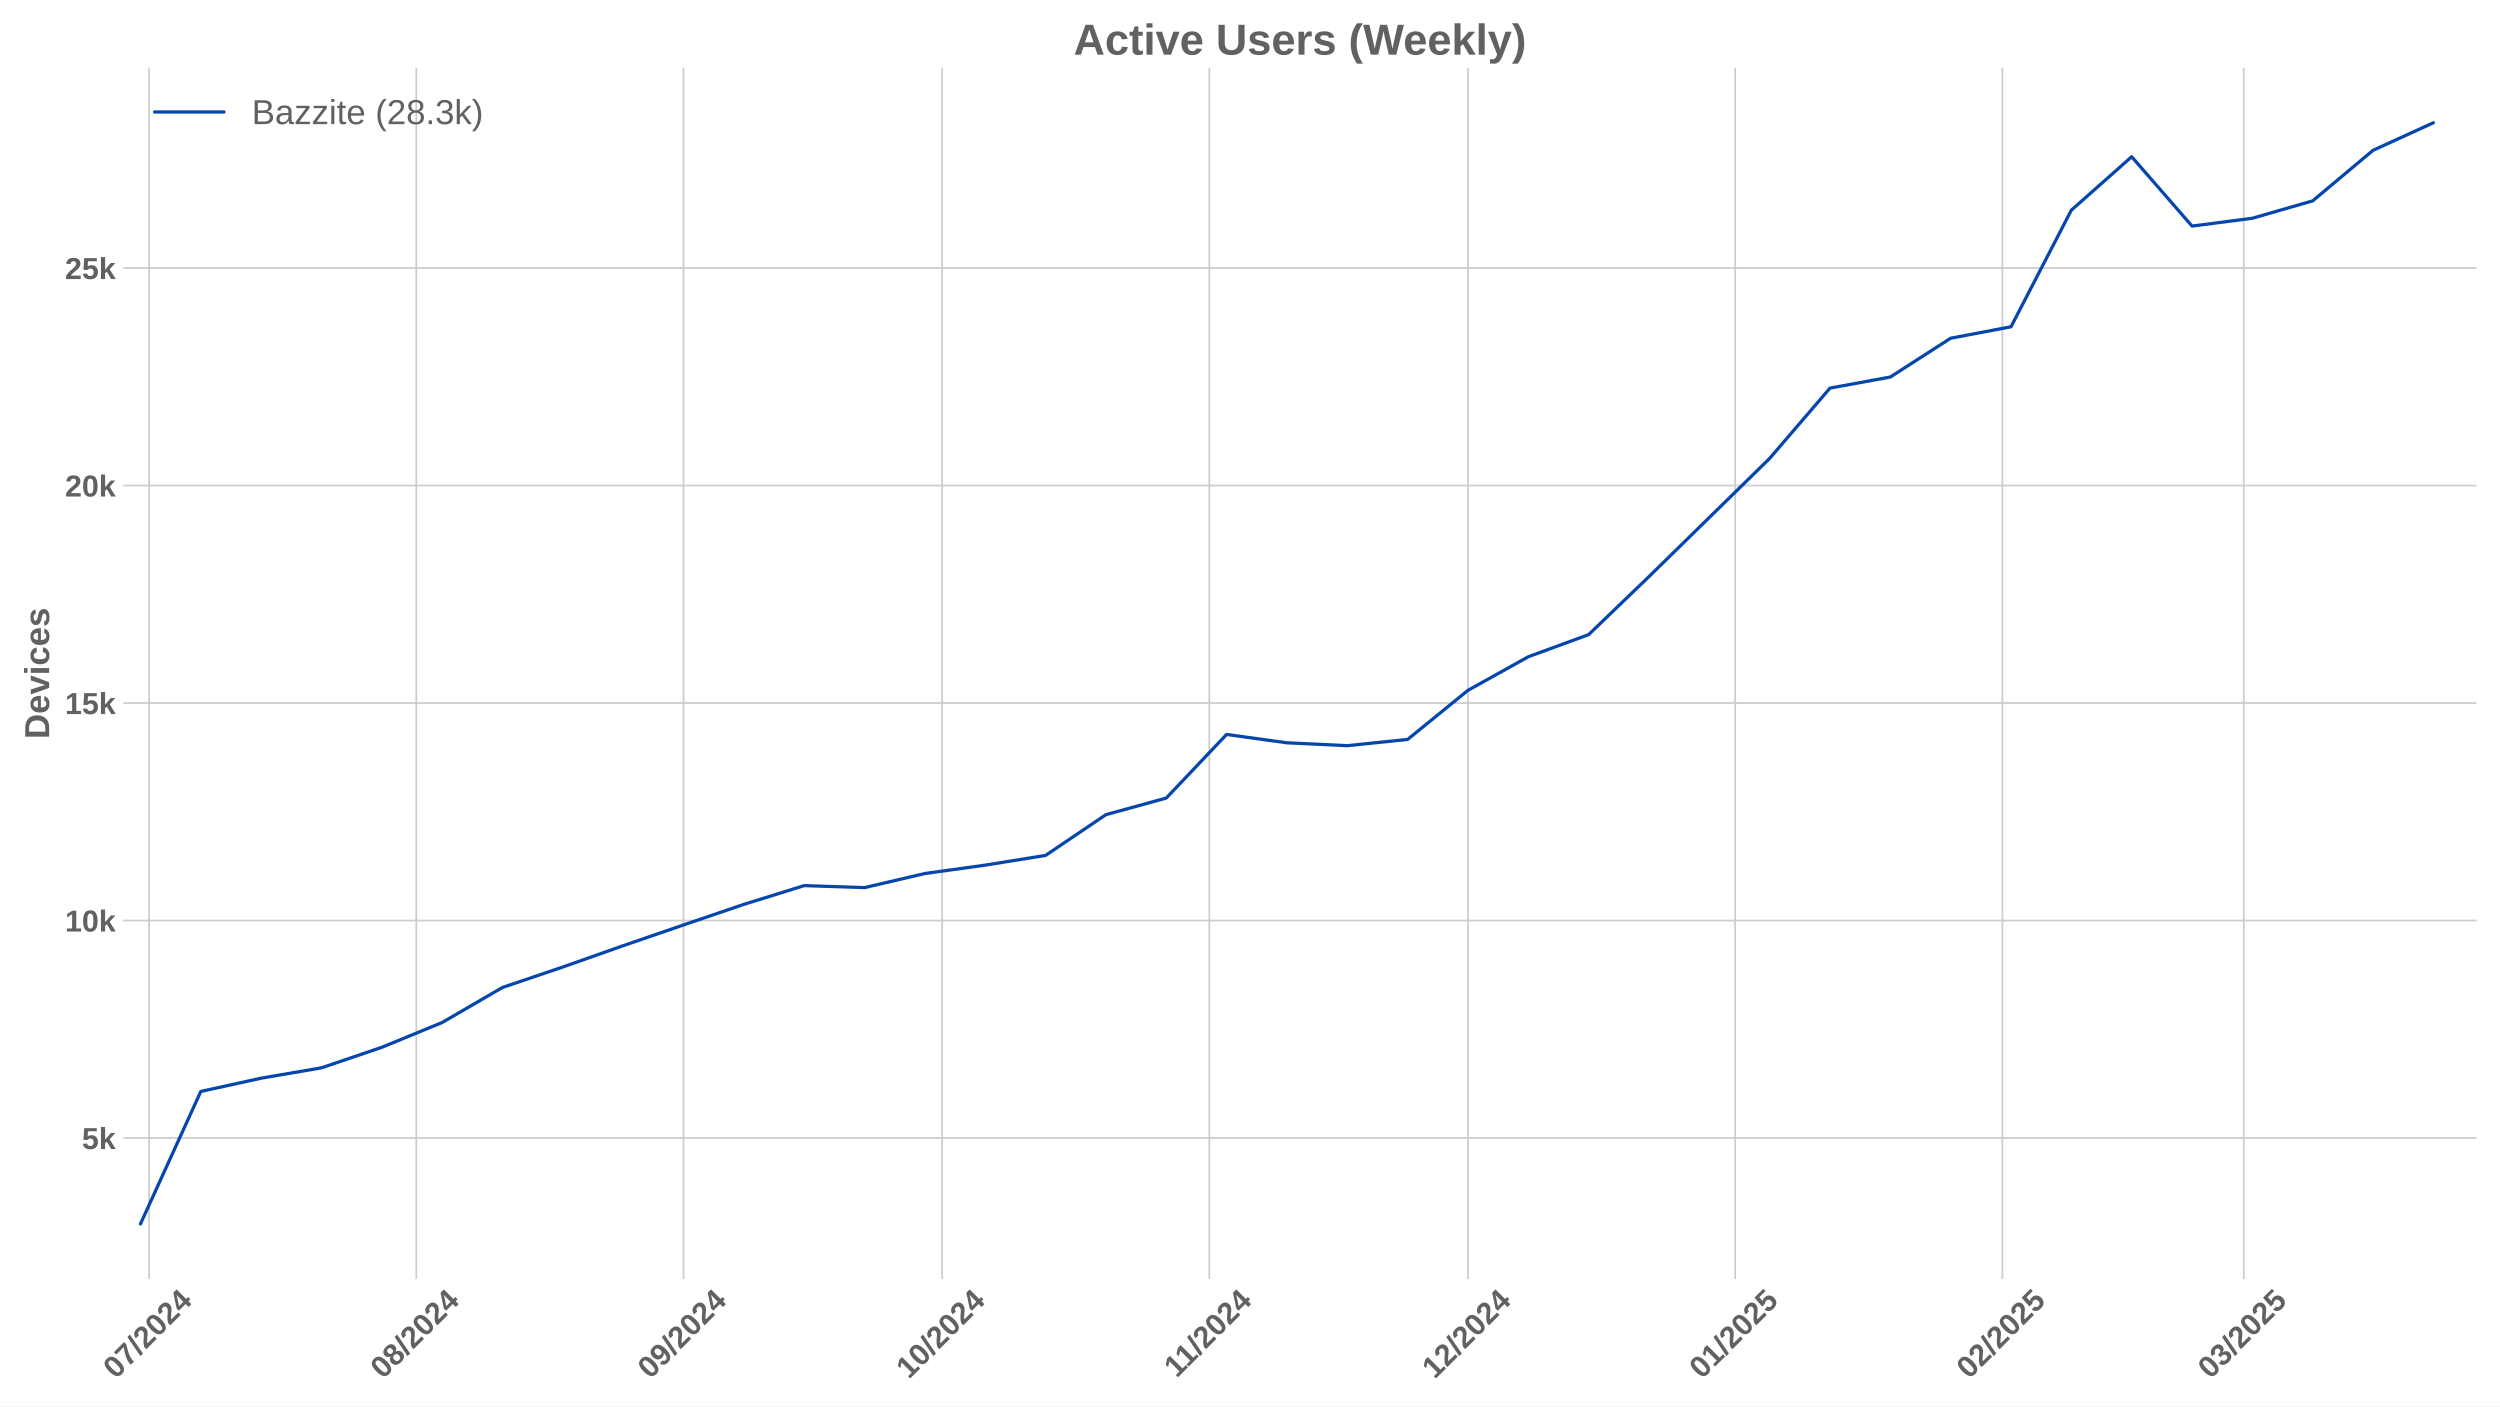
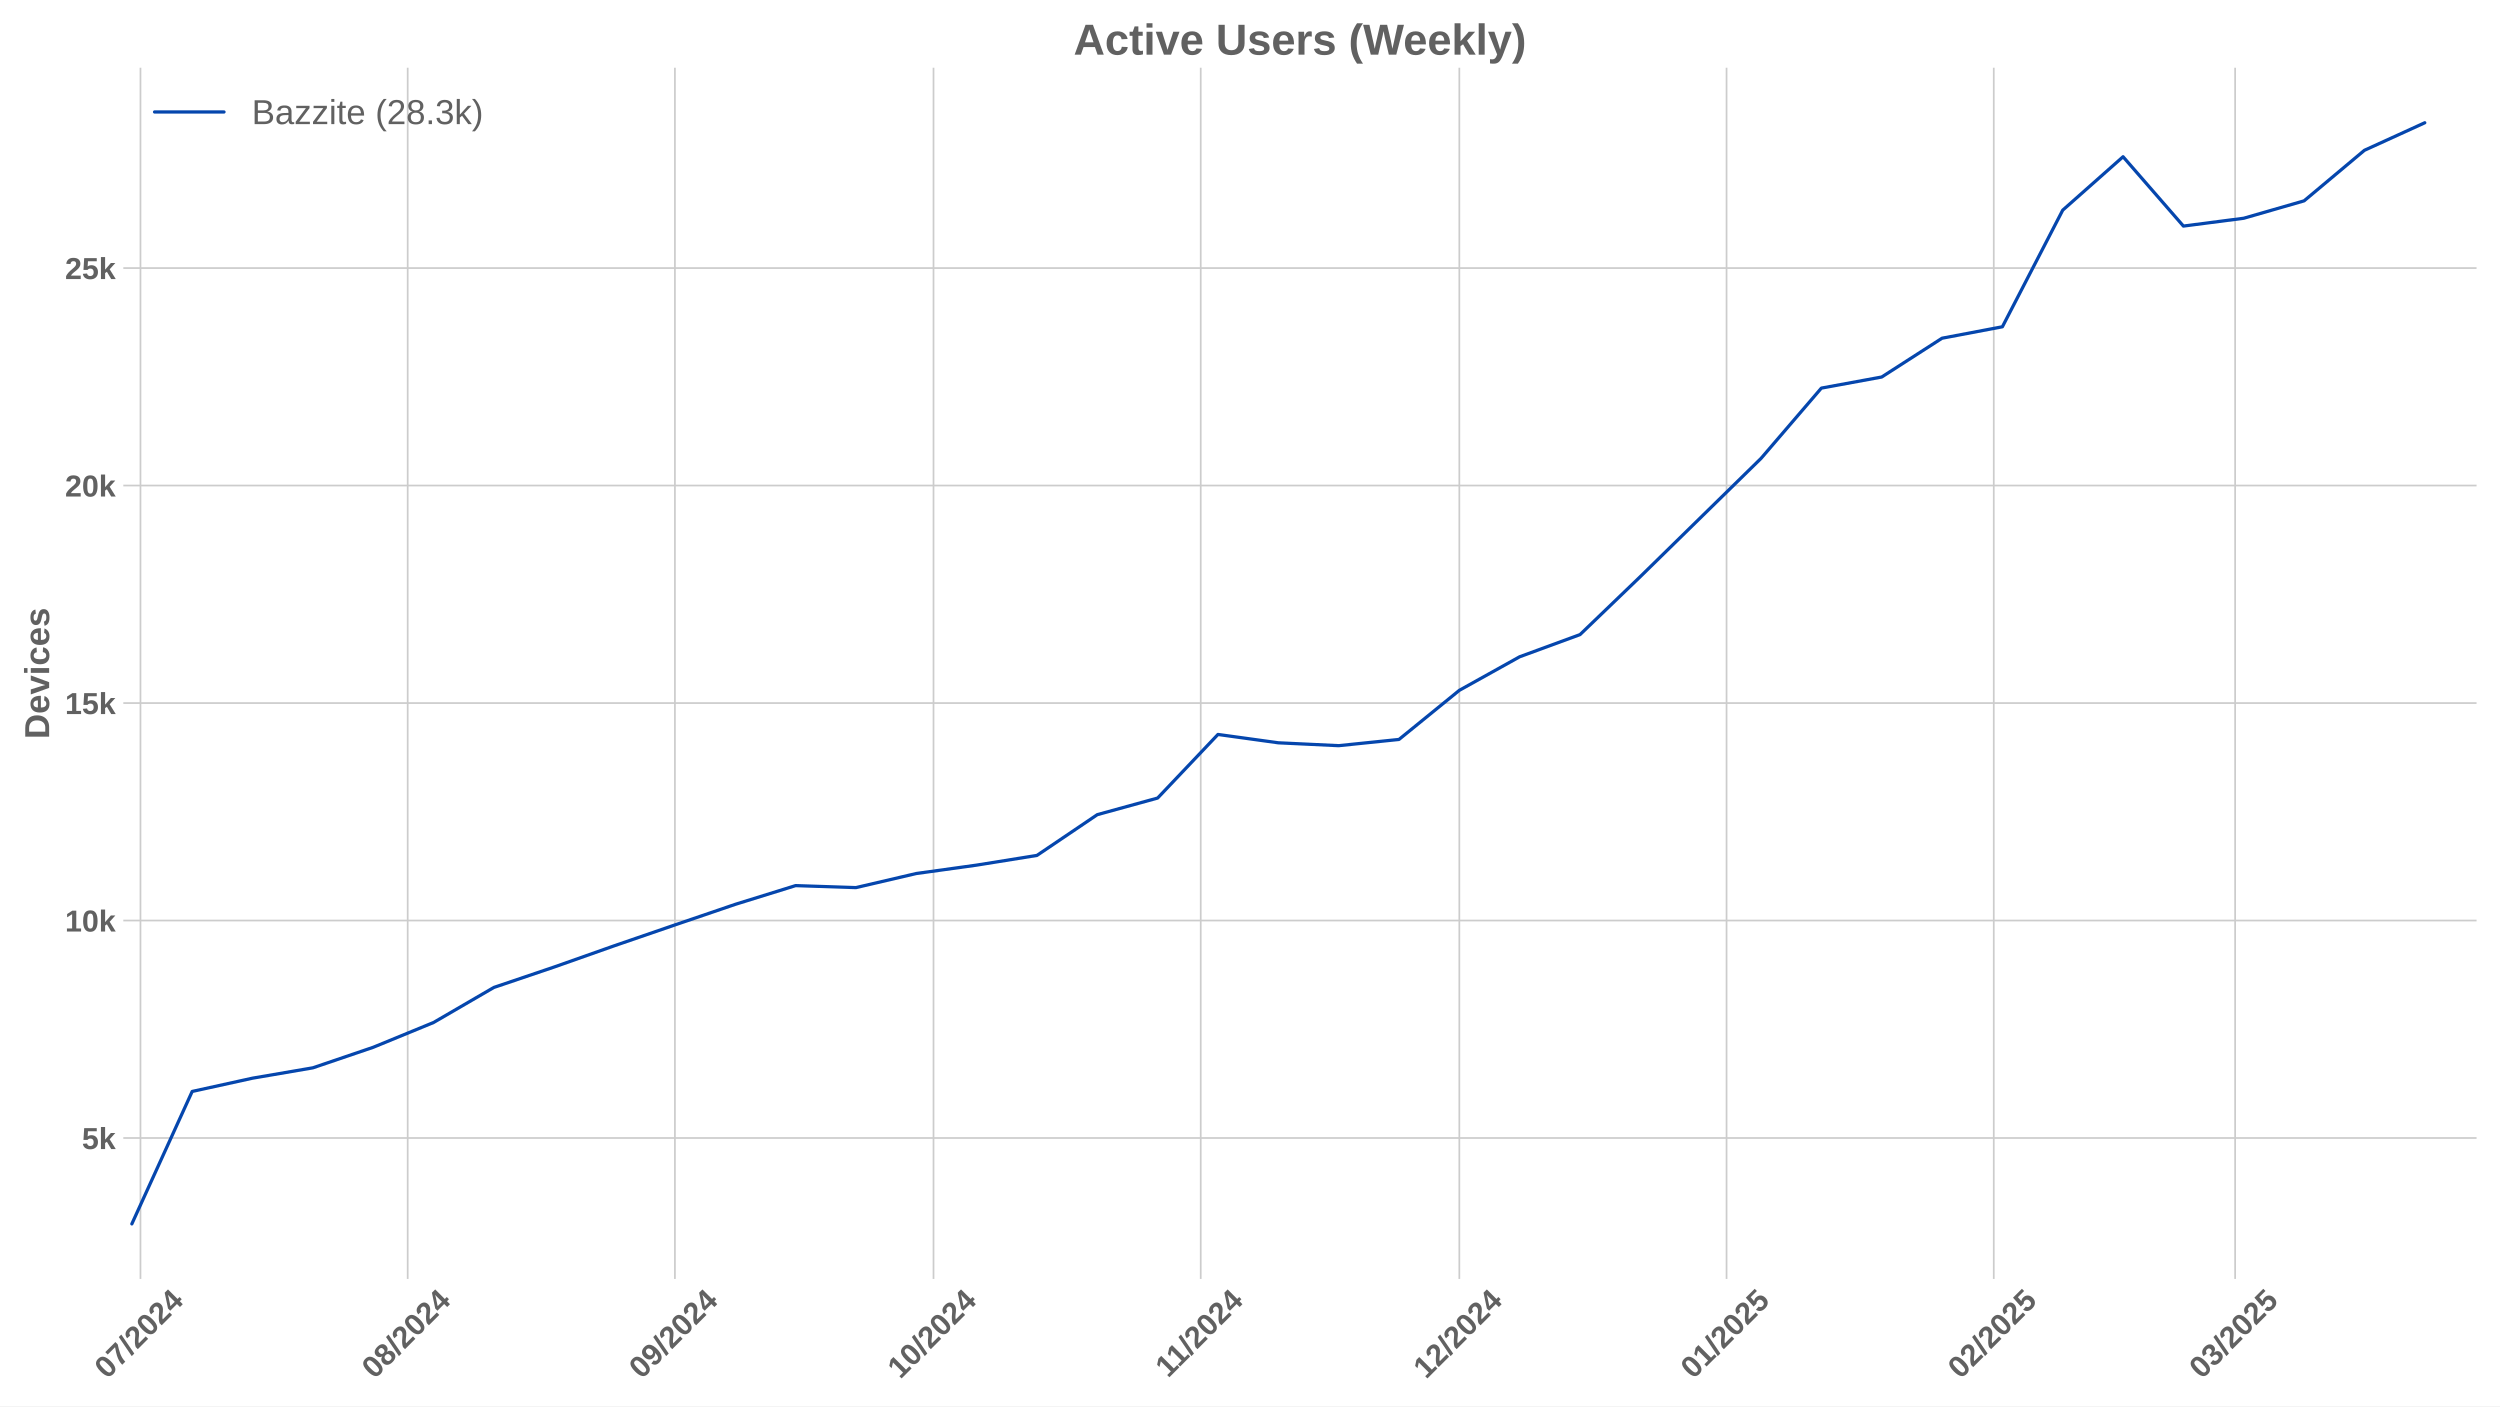
<svg xmlns="http://www.w3.org/2000/svg" xmlns:xlink="http://www.w3.org/1999/xlink" width="1152pt" height="648pt" viewBox="0 0 1152 648" version="1.1">
  <defs>
    <style type="text/css">*{stroke-linejoin: round; stroke-linecap: butt}</style>
  </defs>
  <g id="figure_1">
    <g id="patch_1">
      <path d="M 0 648  L 1152 648  L 1152 0  L 0 0  z " style="fill: #ffffff" />
    </g>
    <g id="axes_1">
      <g id="patch_2">
        <path d="M 56.82 589.343  L 1141.2 589.343  L 1141.2 31.2  L 56.82 31.2  z " style="fill: #ffffff" />
      </g>
      <g id="matplotlib.axis_1">
        <g id="xtick_1">
          <g id="line2d_1">
-             <path d="M 68.7 589.343  L 68.7 31.2  " clip-path="url(#p77b6d489b1)" style="fill: none; stroke: #cccccc; stroke-width: 0.8; stroke-linecap: round" />
+             <path d="M 64.728 589.343  L 64.728 31.2  " clip-path="url(#p1561e5ce8e)" style="fill: none; stroke: #cccccc; stroke-width: 0.8; stroke-linecap: round" />
          </g>
          <g id="line2d_2" />
          <g id="text_1">
-             <g style="fill: #616161" transform="translate(53.3693 635.7977) rotate(-45) scale(0.14 -0.14)">
+             <g style="fill: #616161" transform="translate(49.39794 635.7977) rotate(-45) scale(0.14 -0.14)">
              <defs>
                <path id="LiberationSans-Bold-30" d="M 3297 2203  Q 3297 1088 2914 512  Q 2531 -63 1766 -63  Q 253 -63 253 2203  Q 253 2994 418 3494  Q 584 3994 915 4231  Q 1247 4469 1791 4469  Q 2572 4469 2934 3903  Q 3297 3338 3297 2203  z M 2416 2203  Q 2416 2813 2356 3150  Q 2297 3488 2165 3634  Q 2034 3781 1784 3781  Q 1519 3781 1383 3632  Q 1247 3484 1189 3148  Q 1131 2813 1131 2203  Q 1131 1600 1192 1261  Q 1253 922 1386 775  Q 1519 628 1772 628  Q 2022 628 2158 783  Q 2294 938 2355 1278  Q 2416 1619 2416 2203  z " transform="scale(0.015625)" />
                <path id="LiberationSans-Bold-37" d="M 3278 3706  Q 2981 3238 2717 2797  Q 2453 2356 2256 1911  Q 2059 1466 1945 995  Q 1831 525 1831 0  L 916 0  Q 916 550 1059 1064  Q 1203 1578 1475 2111  Q 1747 2644 2463 3681  L 275 3681  L 275 4403  L 3278 4403  L 3278 3706  z " transform="scale(0.015625)" />
                <path id="LiberationSans-Bold-2f" d="M 63 -128  L 972 4638  L 1716 4638  L 822 -128  L 63 -128  z " transform="scale(0.015625)" />
                <path id="LiberationSans-Bold-32" d="M 222 0  L 222 609  Q 394 988 711 1347  Q 1028 1706 1509 2097  Q 1972 2472 2158 2715  Q 2344 2959 2344 3194  Q 2344 3769 1766 3769  Q 1484 3769 1336 3617  Q 1188 3466 1144 3163  L 259 3213  Q 334 3825 717 4147  Q 1100 4469 1759 4469  Q 2472 4469 2853 4144  Q 3234 3819 3234 3231  Q 3234 2922 3112 2672  Q 2991 2422 2800 2211  Q 2609 2000 2376 1815  Q 2144 1631 1925 1456  Q 1706 1281 1526 1103  Q 1347 925 1259 722  L 3303 722  L 3303 0  L 222 0  z " transform="scale(0.015625)" />
                <path id="LiberationSans-Bold-34" d="M 2938 897  L 2938 0  L 2100 0  L 2100 897  L 97 897  L 97 1556  L 1956 4403  L 2938 4403  L 2938 1550  L 3525 1550  L 3525 897  L 2938 897  z M 2100 2991  Q 2100 3159 2111 3356  Q 2122 3553 2128 3609  Q 2047 3434 1834 3103  L 813 1550  L 2100 1550  L 2100 2991  z " transform="scale(0.015625)" />
              </defs>
              <use xlink:href="#LiberationSans-Bold-30" />
              <use xlink:href="#LiberationSans-Bold-37" transform="translate(55.61523 0)" />
              <use xlink:href="#LiberationSans-Bold-2f" transform="translate(111.2305 0)" />
              <use xlink:href="#LiberationSans-Bold-32" transform="translate(139.0137 0)" />
              <use xlink:href="#LiberationSans-Bold-30" transform="translate(194.6289 0)" />
              <use xlink:href="#LiberationSans-Bold-32" transform="translate(250.2441 0)" />
              <use xlink:href="#LiberationSans-Bold-34" transform="translate(305.8594 0)" />
            </g>
          </g>
        </g>
        <g id="xtick_2">
          <g id="line2d_3">
-             <path d="M 191.834 589.343  L 191.834 31.2  " clip-path="url(#p77b6d489b1)" style="fill: none; stroke: #cccccc; stroke-width: 0.8; stroke-linecap: round" />
+             <path d="M 187.863 589.343  L 187.863 31.2  " clip-path="url(#p1561e5ce8e)" style="fill: none; stroke: #cccccc; stroke-width: 0.8; stroke-linecap: round" />
          </g>
          <g id="line2d_4" />
          <g id="text_2">
-             <g style="fill: #616161" transform="translate(176.504 635.7977) rotate(-45) scale(0.14 -0.14)">
+             <g style="fill: #616161" transform="translate(172.5327 635.7977) rotate(-45) scale(0.14 -0.14)">
              <defs>
                <path id="LiberationSans-Bold-38" d="M 3363 1241  Q 3363 622 2953 279  Q 2544 -63 1784 -63  Q 1031 -63 617 278  Q 203 619 203 1234  Q 203 1656 447 1945  Q 691 2234 1100 2303  L 1100 2316  Q 744 2394 525 2669  Q 306 2944 306 3303  Q 306 3844 689 4156  Q 1072 4469 1772 4469  Q 2488 4469 2870 4164  Q 3253 3859 3253 3297  Q 3253 2938 3036 2666  Q 2819 2394 2453 2322  L 2453 2309  Q 2878 2241 3120 1961  Q 3363 1681 3363 1241  z M 2350 3250  Q 2350 3563 2206 3708  Q 2063 3853 1772 3853  Q 1203 3853 1203 3250  Q 1203 2619 1778 2619  Q 2066 2619 2208 2766  Q 2350 2913 2350 3250  z M 2453 1313  Q 2453 2003 1766 2003  Q 1447 2003 1276 1822  Q 1106 1641 1106 1300  Q 1106 913 1275 734  Q 1444 556 1791 556  Q 2131 556 2292 734  Q 2453 913 2453 1313  z " transform="scale(0.015625)" />
              </defs>
              <use xlink:href="#LiberationSans-Bold-30" />
              <use xlink:href="#LiberationSans-Bold-38" transform="translate(55.61523 0)" />
              <use xlink:href="#LiberationSans-Bold-2f" transform="translate(111.2305 0)" />
              <use xlink:href="#LiberationSans-Bold-32" transform="translate(139.0137 0)" />
              <use xlink:href="#LiberationSans-Bold-30" transform="translate(194.6289 0)" />
              <use xlink:href="#LiberationSans-Bold-32" transform="translate(250.2441 0)" />
              <use xlink:href="#LiberationSans-Bold-34" transform="translate(305.8594 0)" />
            </g>
          </g>
        </g>
        <g id="xtick_3">
          <g id="line2d_5">
-             <path d="M 314.969 589.343  L 314.969 31.2  " clip-path="url(#p77b6d489b1)" style="fill: none; stroke: #cccccc; stroke-width: 0.8; stroke-linecap: round" />
+             <path d="M 310.998 589.343  L 310.998 31.2  " clip-path="url(#p1561e5ce8e)" style="fill: none; stroke: #cccccc; stroke-width: 0.8; stroke-linecap: round" />
          </g>
          <g id="line2d_6" />
          <g id="text_3">
-             <g style="fill: #616161" transform="translate(299.6387 635.7977) rotate(-45) scale(0.14 -0.14)">
+             <g style="fill: #616161" transform="translate(295.6674 635.7977) rotate(-45) scale(0.14 -0.14)">
              <defs>
                <path id="LiberationSans-Bold-39" d="M 3322 2272  Q 3322 1100 2894 518  Q 2466 -63 1678 -63  Q 1097 -63 767 185  Q 438 434 300 972  L 1125 1088  Q 1247 628 1688 628  Q 2056 628 2254 981  Q 2453 1334 2459 2028  Q 2341 1794 2070 1661  Q 1800 1528 1488 1528  Q 906 1528 564 1923  Q 222 2319 222 2994  Q 222 3688 623 4078  Q 1025 4469 1759 4469  Q 2550 4469 2936 3920  Q 3322 3372 3322 2272  z M 2394 2888  Q 2394 3297 2214 3539  Q 2034 3781 1738 3781  Q 1447 3781 1280 3570  Q 1113 3359 1113 2988  Q 1113 2622 1278 2401  Q 1444 2181 1741 2181  Q 2022 2181 2208 2373  Q 2394 2566 2394 2888  z " transform="scale(0.015625)" />
              </defs>
              <use xlink:href="#LiberationSans-Bold-30" />
              <use xlink:href="#LiberationSans-Bold-39" transform="translate(55.61523 0)" />
              <use xlink:href="#LiberationSans-Bold-2f" transform="translate(111.2305 0)" />
              <use xlink:href="#LiberationSans-Bold-32" transform="translate(139.0137 0)" />
              <use xlink:href="#LiberationSans-Bold-30" transform="translate(194.6289 0)" />
              <use xlink:href="#LiberationSans-Bold-32" transform="translate(250.2441 0)" />
              <use xlink:href="#LiberationSans-Bold-34" transform="translate(305.8594 0)" />
            </g>
          </g>
        </g>
        <g id="xtick_4">
          <g id="line2d_7">
-             <path d="M 434.132 589.343  L 434.132 31.2  " clip-path="url(#p77b6d489b1)" style="fill: none; stroke: #cccccc; stroke-width: 0.8; stroke-linecap: round" />
+             <path d="M 430.16 589.343  L 430.16 31.2  " clip-path="url(#p1561e5ce8e)" style="fill: none; stroke: #cccccc; stroke-width: 0.8; stroke-linecap: round" />
          </g>
          <g id="line2d_8" />
          <g id="text_4">
-             <g style="fill: #616161" transform="translate(418.8014 635.7977) rotate(-45) scale(0.14 -0.14)">
+             <g style="fill: #616161" transform="translate(414.83 635.7977) rotate(-45) scale(0.14 -0.14)">
              <defs>
                <path id="LiberationSans-Bold-31" d="M 403 0  L 403 653  L 1494 653  L 1494 3656  L 438 2997  L 438 3688  L 1541 4403  L 2372 4403  L 2372 653  L 3381 653  L 3381 0  L 403 0  z " transform="scale(0.015625)" />
              </defs>
              <use xlink:href="#LiberationSans-Bold-31" />
              <use xlink:href="#LiberationSans-Bold-30" transform="translate(55.61523 0)" />
              <use xlink:href="#LiberationSans-Bold-2f" transform="translate(111.2305 0)" />
              <use xlink:href="#LiberationSans-Bold-32" transform="translate(139.0137 0)" />
              <use xlink:href="#LiberationSans-Bold-30" transform="translate(194.6289 0)" />
              <use xlink:href="#LiberationSans-Bold-32" transform="translate(250.2441 0)" />
              <use xlink:href="#LiberationSans-Bold-34" transform="translate(305.8594 0)" />
            </g>
          </g>
        </g>
        <g id="xtick_5">
          <g id="line2d_9">
-             <path d="M 557.266 589.343  L 557.266 31.2  " clip-path="url(#p77b6d489b1)" style="fill: none; stroke: #cccccc; stroke-width: 0.8; stroke-linecap: round" />
+             <path d="M 553.295 589.343  L 553.295 31.2  " clip-path="url(#p1561e5ce8e)" style="fill: none; stroke: #cccccc; stroke-width: 0.8; stroke-linecap: round" />
          </g>
          <g id="line2d_10" />
          <g id="text_5">
-             <g style="fill: #616161" transform="translate(542.2083 635.2532) rotate(-45) scale(0.14 -0.14)">
+             <g style="fill: #616161" transform="translate(538.237 635.2532) rotate(-45) scale(0.14 -0.14)">
              <use xlink:href="#LiberationSans-Bold-31" />
              <use xlink:href="#LiberationSans-Bold-31" transform="translate(50.11523 0)" />
              <use xlink:href="#LiberationSans-Bold-2f" transform="translate(105.7305 0)" />
              <use xlink:href="#LiberationSans-Bold-32" transform="translate(133.5137 0)" />
              <use xlink:href="#LiberationSans-Bold-30" transform="translate(189.1289 0)" />
              <use xlink:href="#LiberationSans-Bold-32" transform="translate(244.7441 0)" />
              <use xlink:href="#LiberationSans-Bold-34" transform="translate(300.3594 0)" />
            </g>
          </g>
        </g>
        <g id="xtick_6">
          <g id="line2d_11">
-             <path d="M 676.429 589.343  L 676.429 31.2  " clip-path="url(#p77b6d489b1)" style="fill: none; stroke: #cccccc; stroke-width: 0.8; stroke-linecap: round" />
+             <path d="M 672.458 589.343  L 672.458 31.2  " clip-path="url(#p1561e5ce8e)" style="fill: none; stroke: #cccccc; stroke-width: 0.8; stroke-linecap: round" />
          </g>
          <g id="line2d_12" />
          <g id="text_6">
-             <g style="fill: #616161" transform="translate(661.0987 635.7977) rotate(-45) scale(0.14 -0.14)">
+             <g style="fill: #616161" transform="translate(657.1274 635.7977) rotate(-45) scale(0.14 -0.14)">
              <use xlink:href="#LiberationSans-Bold-31" />
              <use xlink:href="#LiberationSans-Bold-32" transform="translate(55.61523 0)" />
              <use xlink:href="#LiberationSans-Bold-2f" transform="translate(111.2305 0)" />
              <use xlink:href="#LiberationSans-Bold-32" transform="translate(139.0137 0)" />
              <use xlink:href="#LiberationSans-Bold-30" transform="translate(194.6289 0)" />
              <use xlink:href="#LiberationSans-Bold-32" transform="translate(250.2441 0)" />
              <use xlink:href="#LiberationSans-Bold-34" transform="translate(305.8594 0)" />
            </g>
          </g>
        </g>
        <g id="xtick_7">
          <g id="line2d_13">
-             <path d="M 799.564 589.343  L 799.564 31.2  " clip-path="url(#p77b6d489b1)" style="fill: none; stroke: #cccccc; stroke-width: 0.8; stroke-linecap: round" />
+             <path d="M 795.592 589.343  L 795.592 31.2  " clip-path="url(#p1561e5ce8e)" style="fill: none; stroke: #cccccc; stroke-width: 0.8; stroke-linecap: round" />
          </g>
          <g id="line2d_14" />
          <g id="text_7">
-             <g style="fill: #616161" transform="translate(784.2335 635.7977) rotate(-45) scale(0.14 -0.14)">
+             <g style="fill: #616161" transform="translate(780.2621 635.7977) rotate(-45) scale(0.14 -0.14)">
              <defs>
                <path id="LiberationSans-Bold-35" d="M 3381 1466  Q 3381 766 2945 351  Q 2509 -63 1750 -63  Q 1088 -63 689 235  Q 291 534 197 1100  L 1075 1172  Q 1144 891 1319 762  Q 1494 634 1759 634  Q 2088 634 2283 843  Q 2478 1053 2478 1447  Q 2478 1794 2293 2001  Q 2109 2209 1778 2209  Q 1413 2209 1181 1925  L 325 1925  L 478 4403  L 3125 4403  L 3125 3750  L 1275 3750  L 1203 2638  Q 1522 2919 2000 2919  Q 2628 2919 3004 2528  Q 3381 2138 3381 1466  z " transform="scale(0.015625)" />
              </defs>
              <use xlink:href="#LiberationSans-Bold-30" />
              <use xlink:href="#LiberationSans-Bold-31" transform="translate(55.61523 0)" />
              <use xlink:href="#LiberationSans-Bold-2f" transform="translate(111.2305 0)" />
              <use xlink:href="#LiberationSans-Bold-32" transform="translate(139.0137 0)" />
              <use xlink:href="#LiberationSans-Bold-30" transform="translate(194.6289 0)" />
              <use xlink:href="#LiberationSans-Bold-32" transform="translate(250.2441 0)" />
              <use xlink:href="#LiberationSans-Bold-35" transform="translate(305.8594 0)" />
            </g>
          </g>
        </g>
        <g id="xtick_8">
          <g id="line2d_15">
-             <path d="M 922.698 589.343  L 922.698 31.2  " clip-path="url(#p77b6d489b1)" style="fill: none; stroke: #cccccc; stroke-width: 0.8; stroke-linecap: round" />
+             <path d="M 918.727 589.343  L 918.727 31.2  " clip-path="url(#p1561e5ce8e)" style="fill: none; stroke: #cccccc; stroke-width: 0.8; stroke-linecap: round" />
          </g>
          <g id="line2d_16" />
          <g id="text_8">
-             <g style="fill: #616161" transform="translate(907.3682 635.7977) rotate(-45) scale(0.14 -0.14)">
+             <g style="fill: #616161" transform="translate(903.3968 635.7977) rotate(-45) scale(0.14 -0.14)">
              <use xlink:href="#LiberationSans-Bold-30" />
              <use xlink:href="#LiberationSans-Bold-32" transform="translate(55.61523 0)" />
              <use xlink:href="#LiberationSans-Bold-2f" transform="translate(111.2305 0)" />
              <use xlink:href="#LiberationSans-Bold-32" transform="translate(139.0137 0)" />
              <use xlink:href="#LiberationSans-Bold-30" transform="translate(194.6289 0)" />
              <use xlink:href="#LiberationSans-Bold-32" transform="translate(250.2441 0)" />
              <use xlink:href="#LiberationSans-Bold-35" transform="translate(305.8594 0)" />
            </g>
          </g>
        </g>
        <g id="xtick_9">
          <g id="line2d_17">
-             <path d="M 1033.917 589.343  L 1033.917 31.2  " clip-path="url(#p77b6d489b1)" style="fill: none; stroke: #cccccc; stroke-width: 0.8; stroke-linecap: round" />
+             <path d="M 1029.946 589.343  L 1029.946 31.2  " clip-path="url(#p1561e5ce8e)" style="fill: none; stroke: #cccccc; stroke-width: 0.8; stroke-linecap: round" />
          </g>
          <g id="line2d_18" />
          <g id="text_9">
-             <g style="fill: #616161" transform="translate(1018.587 635.7977) rotate(-45) scale(0.14 -0.14)">
+             <g style="fill: #616161" transform="translate(1014.615 635.7977) rotate(-45) scale(0.14 -0.14)">
              <defs>
                <path id="LiberationSans-Bold-33" d="M 3328 1222  Q 3328 603 2922 265  Q 2516 -72 1766 -72  Q 1056 -72 637 254  Q 219 581 147 1197  L 1041 1275  Q 1125 641 1763 641  Q 2078 641 2253 797  Q 2428 953 2428 1275  Q 2428 1569 2215 1725  Q 2003 1881 1584 1881  L 1278 1881  L 1278 2591  L 1566 2591  Q 1944 2591 2134 2745  Q 2325 2900 2325 3188  Q 2325 3459 2173 3614  Q 2022 3769 1731 3769  Q 1459 3769 1292 3619  Q 1125 3469 1100 3194  L 222 3256  Q 291 3825 694 4147  Q 1097 4469 1747 4469  Q 2438 4469 2827 4158  Q 3216 3847 3216 3297  Q 3216 2884 2973 2618  Q 2731 2353 2275 2266  L 2275 2253  Q 2781 2194 3054 1920  Q 3328 1647 3328 1222  z " transform="scale(0.015625)" />
              </defs>
              <use xlink:href="#LiberationSans-Bold-30" />
              <use xlink:href="#LiberationSans-Bold-33" transform="translate(55.61523 0)" />
              <use xlink:href="#LiberationSans-Bold-2f" transform="translate(111.2305 0)" />
              <use xlink:href="#LiberationSans-Bold-32" transform="translate(139.0137 0)" />
              <use xlink:href="#LiberationSans-Bold-30" transform="translate(194.6289 0)" />
              <use xlink:href="#LiberationSans-Bold-32" transform="translate(250.2441 0)" />
              <use xlink:href="#LiberationSans-Bold-35" transform="translate(305.8594 0)" />
            </g>
          </g>
        </g>
      </g>
      <g id="matplotlib.axis_2">
        <g id="ytick_1">
          <g id="line2d_19">
-             <path d="M 56.82 524.405  L 1141.2 524.405  " clip-path="url(#p77b6d489b1)" style="fill: none; stroke: #cccccc; stroke-width: 0.8; stroke-linecap: round" />
+             <path d="M 56.82 524.405  L 1141.2 524.405  " clip-path="url(#p1561e5ce8e)" style="fill: none; stroke: #cccccc; stroke-width: 0.8; stroke-linecap: round" />
          </g>
          <g id="line2d_20" />
          <g id="text_10">
            <g style="fill: #616161" transform="translate(37.74938 529.4783) scale(0.14 -0.14)">
              <defs>
                <path id="LiberationSans-Bold-6b" d="M 2606 0  L 1703 1531  L 1325 1269  L 1325 0  L 447 0  L 447 4638  L 1325 4638  L 1325 1981  L 2531 3381  L 3475 3381  L 2288 2063  L 3566 0  L 2606 0  z " transform="scale(0.015625)" />
              </defs>
              <use xlink:href="#LiberationSans-Bold-35" />
              <use xlink:href="#LiberationSans-Bold-6b" transform="translate(55.61523 0)" />
            </g>
          </g>
        </g>
        <g id="ytick_2">
          <g id="line2d_21">
-             <path d="M 56.82 424.184  L 1141.2 424.184  " clip-path="url(#p77b6d489b1)" style="fill: none; stroke: #cccccc; stroke-width: 0.8; stroke-linecap: round" />
+             <path d="M 56.82 424.184  L 1141.2 424.184  " clip-path="url(#p1561e5ce8e)" style="fill: none; stroke: #cccccc; stroke-width: 0.8; stroke-linecap: round" />
          </g>
          <g id="line2d_22" />
          <g id="text_11">
            <g style="fill: #616161" transform="translate(29.96406 429.2565) scale(0.14 -0.14)">
              <use xlink:href="#LiberationSans-Bold-31" />
              <use xlink:href="#LiberationSans-Bold-30" transform="translate(55.61523 0)" />
              <use xlink:href="#LiberationSans-Bold-6b" transform="translate(111.2305 0)" />
            </g>
          </g>
        </g>
        <g id="ytick_3">
          <g id="line2d_23">
-             <path d="M 56.82 323.962  L 1141.2 323.962  " clip-path="url(#p77b6d489b1)" style="fill: none; stroke: #cccccc; stroke-width: 0.8; stroke-linecap: round" />
+             <path d="M 56.82 323.962  L 1141.2 323.962  " clip-path="url(#p1561e5ce8e)" style="fill: none; stroke: #cccccc; stroke-width: 0.8; stroke-linecap: round" />
          </g>
          <g id="line2d_24" />
          <g id="text_12">
            <g style="fill: #616161" transform="translate(29.96406 329.0347) scale(0.14 -0.14)">
              <use xlink:href="#LiberationSans-Bold-31" />
              <use xlink:href="#LiberationSans-Bold-35" transform="translate(55.61523 0)" />
              <use xlink:href="#LiberationSans-Bold-6b" transform="translate(111.2305 0)" />
            </g>
          </g>
        </g>
        <g id="ytick_4">
          <g id="line2d_25">
-             <path d="M 56.82 223.74  L 1141.2 223.74  " clip-path="url(#p77b6d489b1)" style="fill: none; stroke: #cccccc; stroke-width: 0.8; stroke-linecap: round" />
+             <path d="M 56.82 223.74  L 1141.2 223.74  " clip-path="url(#p1561e5ce8e)" style="fill: none; stroke: #cccccc; stroke-width: 0.8; stroke-linecap: round" />
          </g>
          <g id="line2d_26" />
          <g id="text_13">
            <g style="fill: #616161" transform="translate(29.96406 228.8129) scale(0.14 -0.14)">
              <use xlink:href="#LiberationSans-Bold-32" />
              <use xlink:href="#LiberationSans-Bold-30" transform="translate(55.61523 0)" />
              <use xlink:href="#LiberationSans-Bold-6b" transform="translate(111.2305 0)" />
            </g>
          </g>
        </g>
        <g id="ytick_5">
          <g id="line2d_27">
-             <path d="M 56.82 123.518  L 1141.2 123.518  " clip-path="url(#p77b6d489b1)" style="fill: none; stroke: #cccccc; stroke-width: 0.8; stroke-linecap: round" />
+             <path d="M 56.82 123.518  L 1141.2 123.518  " clip-path="url(#p1561e5ce8e)" style="fill: none; stroke: #cccccc; stroke-width: 0.8; stroke-linecap: round" />
          </g>
          <g id="line2d_28" />
          <g id="text_14">
            <g style="fill: #616161" transform="translate(29.96406 128.5911) scale(0.14 -0.14)">
              <use xlink:href="#LiberationSans-Bold-32" />
              <use xlink:href="#LiberationSans-Bold-35" transform="translate(55.61523 0)" />
              <use xlink:href="#LiberationSans-Bold-6b" transform="translate(111.2305 0)" />
            </g>
          </g>
        </g>
        <g id="text_15">
          <g style="fill: #616161" transform="translate(22.64406 340.5153) rotate(-90) scale(0.16 -0.16)">
            <defs>
              <path id="LiberationSans-Bold-44" d="M 4353 2234  Q 4353 1553 4086 1045  Q 3819 538 3330 269  Q 2841 0 2209 0  L 428 0  L 428 4403  L 2022 4403  Q 3134 4403 3743 3842  Q 4353 3281 4353 2234  z M 3425 2234  Q 3425 2944 3056 3317  Q 2688 3691 2003 3691  L 1350 3691  L 1350 713  L 2131 713  Q 2725 713 3075 1122  Q 3425 1531 3425 2234  z " transform="scale(0.015625)" />
              <path id="LiberationSans-Bold-65" d="M 1831 -63  Q 1069 -63 659 389  Q 250 841 250 1706  Q 250 2544 665 2994  Q 1081 3444 1844 3444  Q 2572 3444 2956 2961  Q 3341 2478 3341 1547  L 3341 1522  L 1172 1522  Q 1172 1028 1355 776  Q 1538 525 1875 525  Q 2341 525 2463 928  L 3291 856  Q 2931 -63 1831 -63  z M 1831 2891  Q 1522 2891 1355 2675  Q 1188 2459 1178 2072  L 2491 2072  Q 2466 2481 2294 2686  Q 2122 2891 1831 2891  z " transform="scale(0.015625)" />
              <path id="LiberationSans-Bold-76" d="M 2284 0  L 1234 0  L 25 3381  L 953 3381  L 1544 1491  Q 1591 1334 1766 709  Q 1797 838 1894 1159  Q 1991 1481 2613 3381  L 3531 3381  L 2284 0  z " transform="scale(0.015625)" />
              <path id="LiberationSans-Bold-69" d="M 447 3991  L 447 4638  L 1325 4638  L 1325 3991  L 447 3991  z M 447 0  L 447 3381  L 1325 3381  L 1325 0  L 447 0  z " transform="scale(0.015625)" />
              <path id="LiberationSans-Bold-63" d="M 1856 -63  Q 1088 -63 669 395  Q 250 853 250 1672  Q 250 2509 672 2976  Q 1094 3444 1869 3444  Q 2466 3444 2856 3144  Q 3247 2844 3347 2316  L 2463 2272  Q 2425 2531 2275 2686  Q 2125 2841 1850 2841  Q 1172 2841 1172 1706  Q 1172 538 1863 538  Q 2113 538 2281 695  Q 2450 853 2491 1166  L 3372 1125  Q 3325 778 3123 506  Q 2922 234 2594 85  Q 2266 -63 1856 -63  z " transform="scale(0.015625)" />
              <path id="LiberationSans-Bold-73" d="M 3297 988  Q 3297 497 2895 217  Q 2494 -63 1784 -63  Q 1088 -63 717 157  Q 347 378 225 844  L 997 959  Q 1063 719 1223 619  Q 1384 519 1784 519  Q 2153 519 2322 612  Q 2491 706 2491 906  Q 2491 1069 2355 1164  Q 2219 1259 1894 1325  Q 1150 1472 890 1598  Q 631 1725 495 1926  Q 359 2128 359 2422  Q 359 2906 732 3176  Q 1106 3447 1791 3447  Q 2394 3447 2761 3212  Q 3128 2978 3219 2534  L 2441 2453  Q 2403 2659 2256 2761  Q 2109 2863 1791 2863  Q 1478 2863 1322 2783  Q 1166 2703 1166 2516  Q 1166 2369 1286 2283  Q 1406 2197 1691 2141  Q 2088 2059 2395 1973  Q 2703 1888 2889 1769  Q 3075 1650 3186 1464  Q 3297 1278 3297 988  z " transform="scale(0.015625)" />
            </defs>
            <use xlink:href="#LiberationSans-Bold-44" />
            <use xlink:href="#LiberationSans-Bold-65" transform="translate(72.2168 0)" />
            <use xlink:href="#LiberationSans-Bold-76" transform="translate(127.832 0)" />
            <use xlink:href="#LiberationSans-Bold-69" transform="translate(183.4473 0)" />
            <use xlink:href="#LiberationSans-Bold-63" transform="translate(211.2305 0)" />
            <use xlink:href="#LiberationSans-Bold-65" transform="translate(266.8457 0)" />
            <use xlink:href="#LiberationSans-Bold-73" transform="translate(322.4609 0)" />
          </g>
        </g>
      </g>
      <g id="line2d_29">
-         <path d="M 64.728 563.973  L 92.532 502.938  L 120.337 496.824  L 148.141 492.054  L 175.946 482.593  L 203.751 471.168  L 231.555 455.012  L 259.36 445.591  L 287.164 435.769  L 314.969 426.208  L 342.774 416.727  L 370.578 408.088  L 398.383 409.01  L 426.188 402.516  L 453.992 398.647  L 481.797 394.177  L 509.601 375.396  L 537.406 367.739  L 565.211 338.434  L 593.015 342.282  L 620.82 343.605  L 648.624 340.739  L 676.429 318.109  L 704.234 302.635  L 732.038 292.432  L 759.843 265.693  L 815.452 211.232  L 843.257 178.841  L 871.061 173.729  L 898.866 155.85  L 926.671 150.578  L 954.475 96.839  L 982.28 72.225  L 1010.084 104.175  L 1037.889 100.568  L 1065.694 92.55  L 1093.498 69.258  L 1121.303 56.57  " clip-path="url(#p77b6d489b1)" style="fill: none; stroke: #0546ad; stroke-width: 1.5; stroke-linecap: round" />
+         <path d="M 60.756 563.973  L 88.561 502.938  L 116.365 496.824  L 144.17 492.054  L 171.975 482.593  L 199.779 471.168  L 227.584 455.012  L 255.388 445.591  L 283.193 435.769  L 310.998 426.208  L 338.802 416.727  L 366.607 408.088  L 394.412 409.01  L 422.216 402.516  L 450.021 398.647  L 477.825 394.177  L 505.63 375.396  L 533.435 367.739  L 561.239 338.434  L 589.044 342.282  L 616.848 343.605  L 644.653 340.739  L 672.458 318.109  L 700.262 302.635  L 728.067 292.432  L 755.872 265.693  L 811.481 211.232  L 839.285 178.841  L 867.09 173.729  L 894.895 155.85  L 922.699 150.578  L 950.504 96.839  L 978.308 72.225  L 1006.113 104.175  L 1033.918 100.568  L 1061.722 92.55  L 1089.527 69.258  L 1117.332 56.57  " clip-path="url(#p1561e5ce8e)" style="fill: none; stroke: #0546ad; stroke-width: 1.5; stroke-linecap: round" />
      </g>
      <g id="patch_3">
        <path d="M 56.82 589.343  L 56.82 31.2  " style="fill: none" />
      </g>
      <g id="patch_4">
        <path d="M 1141.2 589.343  L 1141.2 31.2  " style="fill: none" />
      </g>
      <g id="patch_5">
        <path d="M 56.82 589.343  L 1141.2 589.343  " style="fill: none" />
      </g>
      <g id="patch_6">
        <path d="M 56.82 31.2  L 1141.2 31.2  " style="fill: none" />
      </g>
      <g id="text_16">
        <g style="fill: #616161" transform="translate(494.6991 25.2) scale(0.2 -0.2)">
          <defs>
            <path id="LiberationSans-Bold-41" d="M 3541 0  L 3150 1125  L 1472 1125  L 1081 0  L 159 0  L 1766 4403  L 2853 4403  L 4453 0  L 3541 0  z M 2309 3725  L 2291 3656  Q 2259 3544 2215 3400  Q 2172 3256 1678 1819  L 2944 1819  L 2509 3084  L 2375 3509  L 2309 3725  z " transform="scale(0.015625)" />
            <path id="LiberationSans-Bold-74" d="M 1313 -56  Q 925 -56 715 155  Q 506 366 506 794  L 506 2788  L 78 2788  L 78 3381  L 550 3381  L 825 4175  L 1375 4175  L 1375 3381  L 2016 3381  L 2016 2788  L 1375 2788  L 1375 1031  Q 1375 784 1469 667  Q 1563 550 1759 550  Q 1863 550 2053 594  L 2053 50  Q 1728 -56 1313 -56  z " transform="scale(0.015625)" />
            <path id="LiberationSans-Bold-20" transform="scale(0.015625)" />
            <path id="LiberationSans-Bold-55" d="M 2259 -63  Q 1350 -63 867 381  Q 384 825 384 1650  L 384 4403  L 1306 4403  L 1306 1722  Q 1306 1200 1554 929  Q 1803 659 2284 659  Q 2778 659 3043 942  Q 3309 1225 3309 1753  L 3309 4403  L 4231 4403  L 4231 1697  Q 4231 859 3714 398  Q 3197 -63 2259 -63  z " transform="scale(0.015625)" />
            <path id="LiberationSans-Bold-72" d="M 447 0  L 447 2588  Q 447 2866 439 3052  Q 431 3238 422 3381  L 1259 3381  Q 1269 3325 1284 3039  Q 1300 2753 1300 2659  L 1313 2659  Q 1441 3016 1541 3161  Q 1641 3306 1778 3376  Q 1916 3447 2122 3447  Q 2291 3447 2394 3400  L 2394 2666  Q 2181 2713 2019 2713  Q 1691 2713 1508 2447  Q 1325 2181 1325 1659  L 1325 0  L 447 0  z " transform="scale(0.015625)" />
            <path id="LiberationSans-Bold-28" d="M 1247 -1328  Q 756 -622 537 81  Q 319 784 319 1659  Q 319 2531 537 3232  Q 756 3934 1247 4638  L 2125 4638  Q 1631 3925 1407 3219  Q 1184 2513 1184 1656  Q 1184 803 1406 101  Q 1628 -600 2125 -1328  L 1247 -1328  z " transform="scale(0.015625)" />
            <path id="LiberationSans-Bold-57" d="M 4897 0  L 3803 0  L 3206 2547  Q 3097 2997 3022 3488  Q 2947 3078 2900 2864  Q 2853 2650 2234 0  L 1141 0  L 6 4403  L 941 4403  L 1578 1559  L 1722 872  Q 1809 1306 1892 1701  Q 1975 2097 2516 4403  L 3547 4403  L 4103 2059  Q 4169 1797 4325 872  L 4403 1234  L 4569 1953  L 5100 4403  L 6034 4403  L 4897 0  z " transform="scale(0.015625)" />
            <path id="LiberationSans-Bold-6c" d="M 447 0  L 447 4638  L 1325 4638  L 1325 0  L 447 0  z " transform="scale(0.015625)" />
            <path id="LiberationSans-Bold-79" d="M 884 -1328  Q 569 -1328 331 -1288  L 331 -663  Q 497 -688 634 -688  Q 822 -688 945 -628  Q 1069 -569 1167 -431  Q 1266 -294 1388 34  L 50 3381  L 978 3381  L 1509 1797  Q 1634 1456 1825 753  L 1903 1050  L 2106 1784  L 2606 3381  L 3525 3381  L 2188 -178  Q 1919 -828 1630 -1078  Q 1341 -1328 884 -1328  z " transform="scale(0.015625)" />
            <path id="LiberationSans-Bold-29" d="M 6 -1328  Q 506 -597 726 101  Q 947 800 947 1656  Q 947 2516 722 3223  Q 497 3931 6 4638  L 884 4638  Q 1378 3928 1595 3225  Q 1813 2522 1813 1659  Q 1813 791 1595 87  Q 1378 -616 884 -1328  L 6 -1328  z " transform="scale(0.015625)" />
          </defs>
          <use xlink:href="#LiberationSans-Bold-41" />
          <use xlink:href="#LiberationSans-Bold-63" transform="translate(72.2168 0)" />
          <use xlink:href="#LiberationSans-Bold-74" transform="translate(127.832 0)" />
          <use xlink:href="#LiberationSans-Bold-69" transform="translate(161.1328 0)" />
          <use xlink:href="#LiberationSans-Bold-76" transform="translate(188.916 0)" />
          <use xlink:href="#LiberationSans-Bold-65" transform="translate(244.5312 0)" />
          <use xlink:href="#LiberationSans-Bold-20" transform="translate(300.1465 0)" />
          <use xlink:href="#LiberationSans-Bold-55" transform="translate(327.9297 0)" />
          <use xlink:href="#LiberationSans-Bold-73" transform="translate(400.1465 0)" />
          <use xlink:href="#LiberationSans-Bold-65" transform="translate(455.7617 0)" />
          <use xlink:href="#LiberationSans-Bold-72" transform="translate(511.377 0)" />
          <use xlink:href="#LiberationSans-Bold-73" transform="translate(550.293 0)" />
          <use xlink:href="#LiberationSans-Bold-20" transform="translate(605.9082 0)" />
          <use xlink:href="#LiberationSans-Bold-28" transform="translate(633.6914 0)" />
          <use xlink:href="#LiberationSans-Bold-57" transform="translate(666.9922 0)" />
          <use xlink:href="#LiberationSans-Bold-65" transform="translate(759.627 0)" />
          <use xlink:href="#LiberationSans-Bold-65" transform="translate(815.2422 0)" />
          <use xlink:href="#LiberationSans-Bold-6b" transform="translate(870.8574 0)" />
          <use xlink:href="#LiberationSans-Bold-6c" transform="translate(926.4727 0)" />
          <use xlink:href="#LiberationSans-Bold-79" transform="translate(954.2559 0)" />
          <use xlink:href="#LiberationSans-Bold-29" transform="translate(1009.871 0)" />
        </g>
      </g>
      <g id="legend_1">
        <g id="line2d_30">
          <path d="M 71.22 51.595  L 87.22 51.595  L 103.22 51.595  " style="fill: none; stroke: #0546ad; stroke-width: 1.5; stroke-linecap: round" />
        </g>
        <g id="text_17">
          <g style="fill: #616161" transform="translate(116.02 57.195) scale(0.16 -0.16)">
            <defs>
              <path id="LiberationSans-42" d="M 3931 1241  Q 3931 653 3503 326  Q 3075 0 2313 0  L 525 0  L 525 4403  L 2125 4403  Q 3675 4403 3675 3334  Q 3675 2944 3456 2678  Q 3238 2413 2838 2322  Q 3363 2259 3647 1970  Q 3931 1681 3931 1241  z M 3075 3263  Q 3075 3619 2831 3772  Q 2588 3925 2125 3925  L 1122 3925  L 1122 2531  L 2125 2531  Q 2603 2531 2839 2711  Q 3075 2891 3075 3263  z M 3328 1288  Q 3328 2066 2234 2066  L 1122 2066  L 1122 478  L 2281 478  Q 2828 478 3078 681  Q 3328 884 3328 1288  z " transform="scale(0.015625)" />
              <path id="LiberationSans-61" d="M 1294 -63  Q 784 -63 528 206  Q 272 475 272 944  Q 272 1469 617 1750  Q 963 2031 1731 2050  L 2491 2063  L 2491 2247  Q 2491 2659 2316 2837  Q 2141 3016 1766 3016  Q 1388 3016 1216 2887  Q 1044 2759 1009 2478  L 422 2531  Q 566 3444 1778 3444  Q 2416 3444 2737 3151  Q 3059 2859 3059 2306  L 3059 850  Q 3059 600 3125 473  Q 3191 347 3375 347  Q 3456 347 3559 369  L 3559 19  Q 3347 -31 3125 -31  Q 2813 -31 2670 133  Q 2528 297 2509 647  L 2491 647  Q 2275 259 1989 98  Q 1703 -63 1294 -63  z M 1422 359  Q 1731 359 1972 500  Q 2213 641 2352 886  Q 2491 1131 2491 1391  L 2491 1669  L 1875 1656  Q 1478 1650 1273 1575  Q 1069 1500 959 1344  Q 850 1188 850 934  Q 850 659 998 509  Q 1147 359 1422 359  z " transform="scale(0.015625)" />
              <path id="LiberationSans-7a" d="M 259 0  L 259 428  L 2150 2947  L 366 2947  L 366 3381  L 2816 3381  L 2816 2953  L 922 434  L 2881 434  L 2881 0  L 259 0  z " transform="scale(0.015625)" />
              <path id="LiberationSans-69" d="M 428 4100  L 428 4638  L 991 4638  L 991 4100  L 428 4100  z M 428 0  L 428 3381  L 991 3381  L 991 0  L 428 0  z " transform="scale(0.015625)" />
              <path id="LiberationSans-74" d="M 1731 25  Q 1453 -50 1163 -50  Q 488 -50 488 716  L 488 2972  L 97 2972  L 97 3381  L 509 3381  L 675 4138  L 1050 4138  L 1050 3381  L 1675 3381  L 1675 2972  L 1050 2972  L 1050 838  Q 1050 594 1129 495  Q 1209 397 1406 397  Q 1519 397 1731 441  L 1731 25  z " transform="scale(0.015625)" />
              <path id="LiberationSans-65" d="M 863 1572  Q 863 991 1103 675  Q 1344 359 1806 359  Q 2172 359 2392 506  Q 2613 653 2691 878  L 3184 738  Q 2881 -63 1806 -63  Q 1056 -63 664 384  Q 272 831 272 1713  Q 272 2550 664 2997  Q 1056 3444 1784 3444  Q 3275 3444 3275 1647  L 3275 1572  L 863 1572  z M 2694 2003  Q 2647 2538 2422 2783  Q 2197 3028 1775 3028  Q 1366 3028 1127 2754  Q 888 2481 869 2003  L 2694 2003  z " transform="scale(0.015625)" />
              <path id="LiberationSans-20" transform="scale(0.015625)" />
              <path id="LiberationSans-28" d="M 397 1663  Q 397 2566 680 3284  Q 963 4003 1550 4638  L 2094 4638  Q 1509 3988 1236 3256  Q 963 2525 963 1656  Q 963 791 1233 62  Q 1503 -666 2094 -1325  L 1550 -1325  Q 959 -688 678 32  Q 397 753 397 1650  L 397 1663  z " transform="scale(0.015625)" />
              <path id="LiberationSans-32" d="M 322 0  L 322 397  Q 481 763 711 1042  Q 941 1322 1194 1548  Q 1447 1775 1695 1969  Q 1944 2163 2144 2356  Q 2344 2550 2467 2762  Q 2591 2975 2591 3244  Q 2591 3606 2378 3806  Q 2166 4006 1788 4006  Q 1428 4006 1195 3811  Q 963 3616 922 3263  L 347 3316  Q 409 3844 795 4156  Q 1181 4469 1788 4469  Q 2453 4469 2811 4155  Q 3169 3841 3169 3263  Q 3169 3006 3051 2753  Q 2934 2500 2703 2247  Q 2472 1994 1819 1463  Q 1459 1169 1246 933  Q 1034 697 941 478  L 3238 478  L 3238 0  L 322 0  z " transform="scale(0.015625)" />
              <path id="LiberationSans-38" d="M 3281 1228  Q 3281 619 2893 278  Q 2506 -63 1781 -63  Q 1075 -63 676 271  Q 278 606 278 1222  Q 278 1653 525 1947  Q 772 2241 1156 2303  L 1156 2316  Q 797 2400 589 2681  Q 381 2963 381 3341  Q 381 3844 757 4156  Q 1134 4469 1769 4469  Q 2419 4469 2795 4162  Q 3172 3856 3172 3334  Q 3172 2956 2962 2675  Q 2753 2394 2391 2322  L 2391 2309  Q 2813 2241 3047 1952  Q 3281 1663 3281 1228  z M 2588 3303  Q 2588 4050 1769 4050  Q 1372 4050 1164 3862  Q 956 3675 956 3303  Q 956 2925 1170 2726  Q 1384 2528 1775 2528  Q 2172 2528 2380 2711  Q 2588 2894 2588 3303  z M 2697 1281  Q 2697 1691 2453 1898  Q 2209 2106 1769 2106  Q 1341 2106 1100 1882  Q 859 1659 859 1269  Q 859 359 1788 359  Q 2247 359 2472 579  Q 2697 800 2697 1281  z " transform="scale(0.015625)" />
              <path id="LiberationSans-2e" d="M 584 0  L 584 684  L 1194 684  L 1194 0  L 584 0  z " transform="scale(0.015625)" />
              <path id="LiberationSans-33" d="M 3278 1216  Q 3278 606 2890 271  Q 2503 -63 1784 -63  Q 1116 -63 717 239  Q 319 541 244 1131  L 825 1184  Q 938 403 1784 403  Q 2209 403 2451 612  Q 2694 822 2694 1234  Q 2694 1594 2417 1795  Q 2141 1997 1619 1997  L 1300 1997  L 1300 2484  L 1606 2484  Q 2069 2484 2323 2686  Q 2578 2888 2578 3244  Q 2578 3597 2370 3801  Q 2163 4006 1753 4006  Q 1381 4006 1151 3815  Q 922 3625 884 3278  L 319 3322  Q 381 3863 767 4166  Q 1153 4469 1759 4469  Q 2422 4469 2789 4161  Q 3156 3853 3156 3303  Q 3156 2881 2920 2617  Q 2684 2353 2234 2259  L 2234 2247  Q 2728 2194 3003 1916  Q 3278 1638 3278 1216  z " transform="scale(0.015625)" />
              <path id="LiberationSans-6b" d="M 2550 0  L 1406 1544  L 994 1203  L 994 0  L 431 0  L 431 4638  L 994 4638  L 994 1741  L 2478 3381  L 3138 3381  L 1766 1928  L 3209 0  L 2550 0  z " transform="scale(0.015625)" />
              <path id="LiberationSans-29" d="M 1734 1650  Q 1734 747 1451 28  Q 1169 -691 581 -1325  L 38 -1325  Q 625 -669 897 57  Q 1169 784 1169 1656  Q 1169 2528 895 3256  Q 622 3984 38 4638  L 581 4638  Q 1172 4000 1453 3279  Q 1734 2559 1734 1663  L 1734 1650  z " transform="scale(0.015625)" />
            </defs>
            <use xlink:href="#LiberationSans-42" />
            <use xlink:href="#LiberationSans-61" transform="translate(66.69922 0)" />
            <use xlink:href="#LiberationSans-7a" transform="translate(122.3145 0)" />
            <use xlink:href="#LiberationSans-7a" transform="translate(172.3145 0)" />
            <use xlink:href="#LiberationSans-69" transform="translate(222.3145 0)" />
            <use xlink:href="#LiberationSans-74" transform="translate(244.5312 0)" />
            <use xlink:href="#LiberationSans-65" transform="translate(272.3145 0)" />
            <use xlink:href="#LiberationSans-20" transform="translate(327.9297 0)" />
            <use xlink:href="#LiberationSans-28" transform="translate(355.7129 0)" />
            <use xlink:href="#LiberationSans-32" transform="translate(389.0137 0)" />
            <use xlink:href="#LiberationSans-38" transform="translate(444.6289 0)" />
            <use xlink:href="#LiberationSans-2e" transform="translate(500.2441 0)" />
            <use xlink:href="#LiberationSans-33" transform="translate(528.0273 0)" />
            <use xlink:href="#LiberationSans-6b" transform="translate(583.6426 0)" />
            <use xlink:href="#LiberationSans-29" transform="translate(633.6426 0)" />
          </g>
        </g>
      </g>
    </g>
  </g>
  <defs>
-     <clipPath id="p77b6d489b1">
+     <clipPath id="p1561e5ce8e">
      <rect x="56.82" y="31.2" width="1084.38" height="558.143" />
    </clipPath>
  </defs>
</svg>
